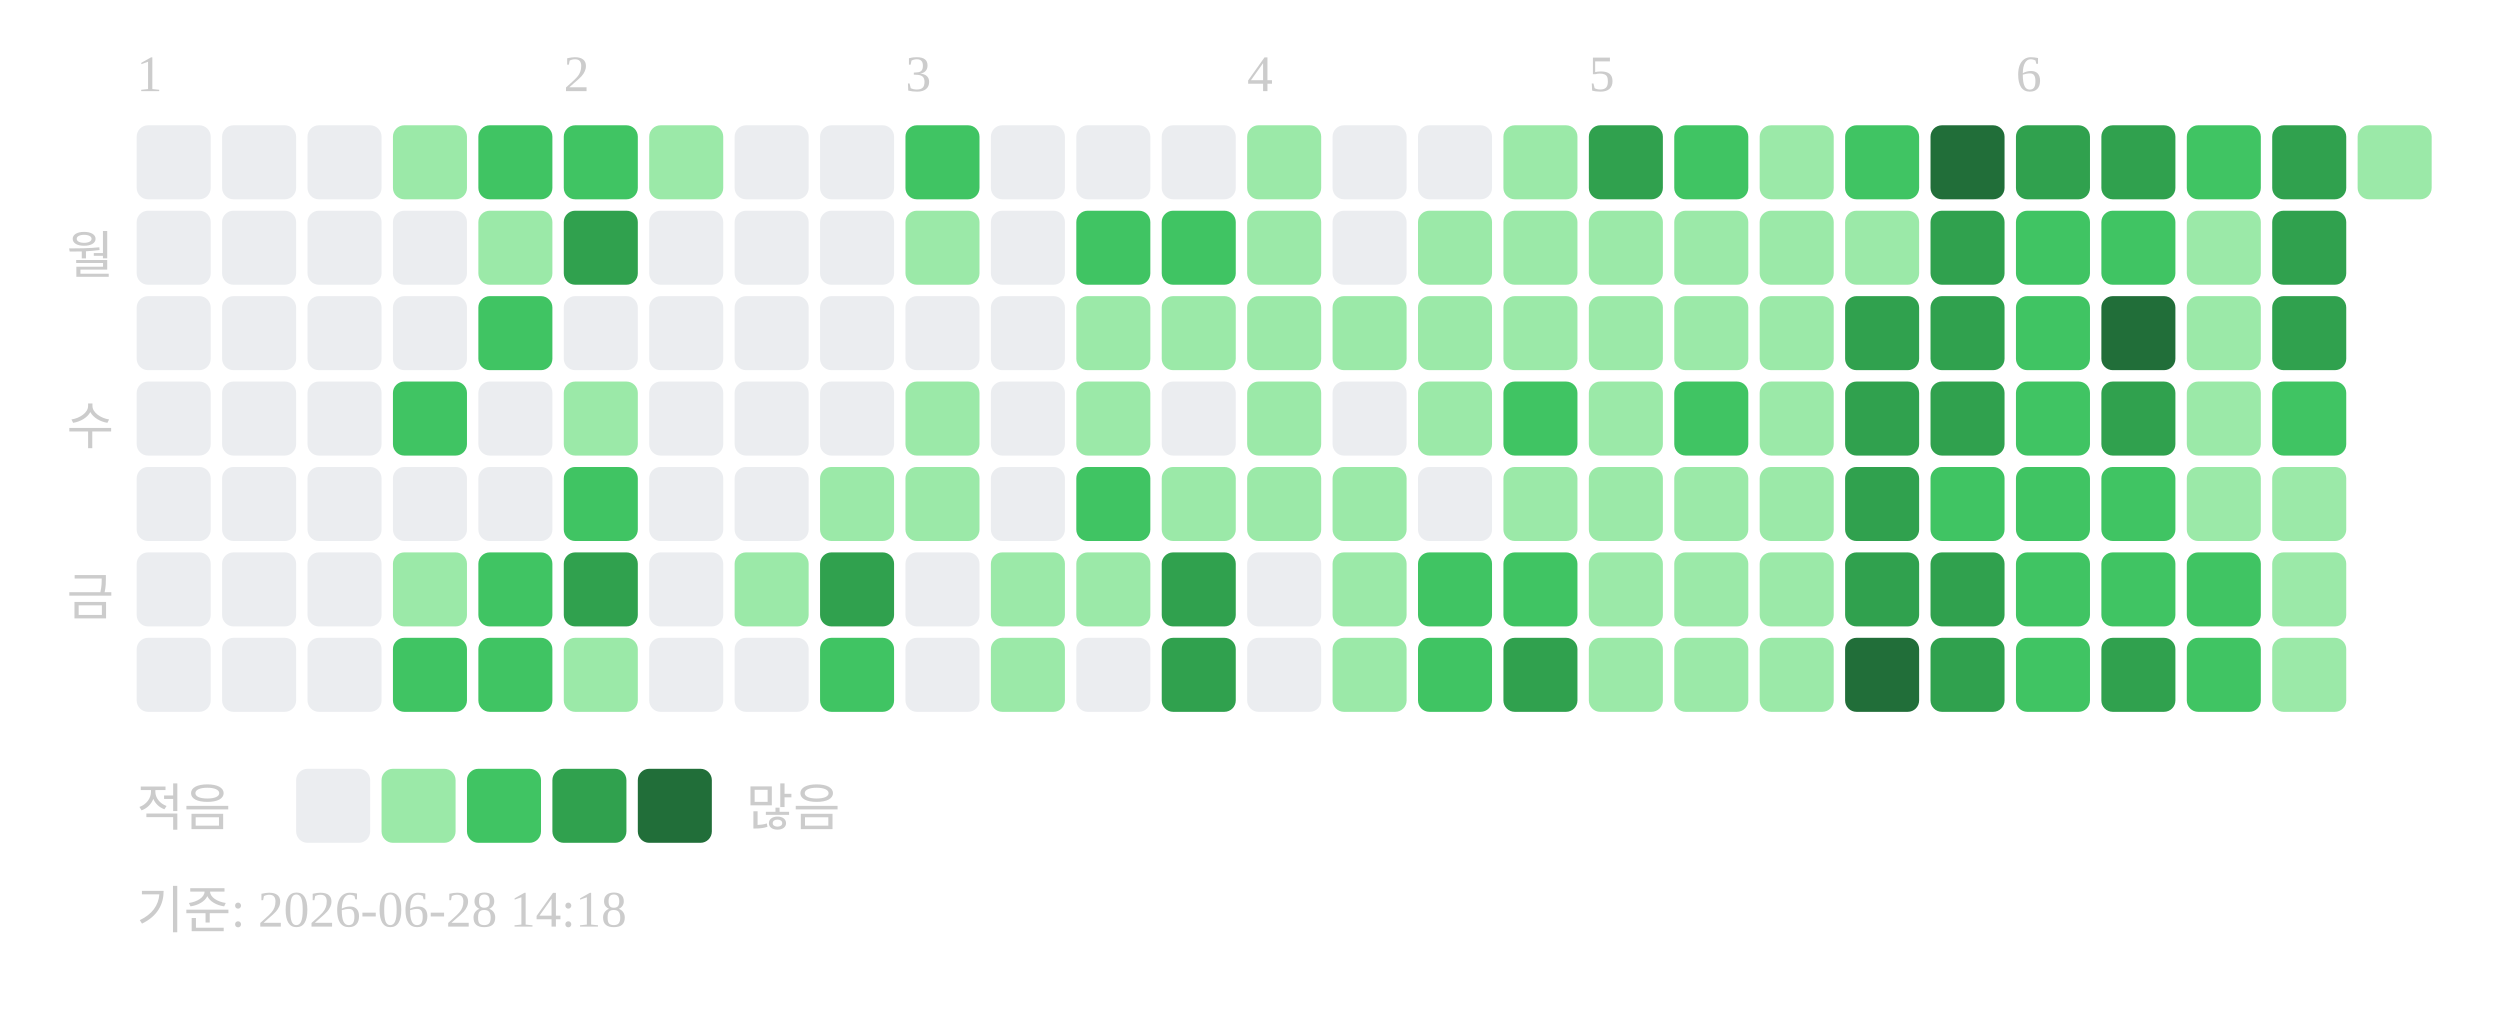
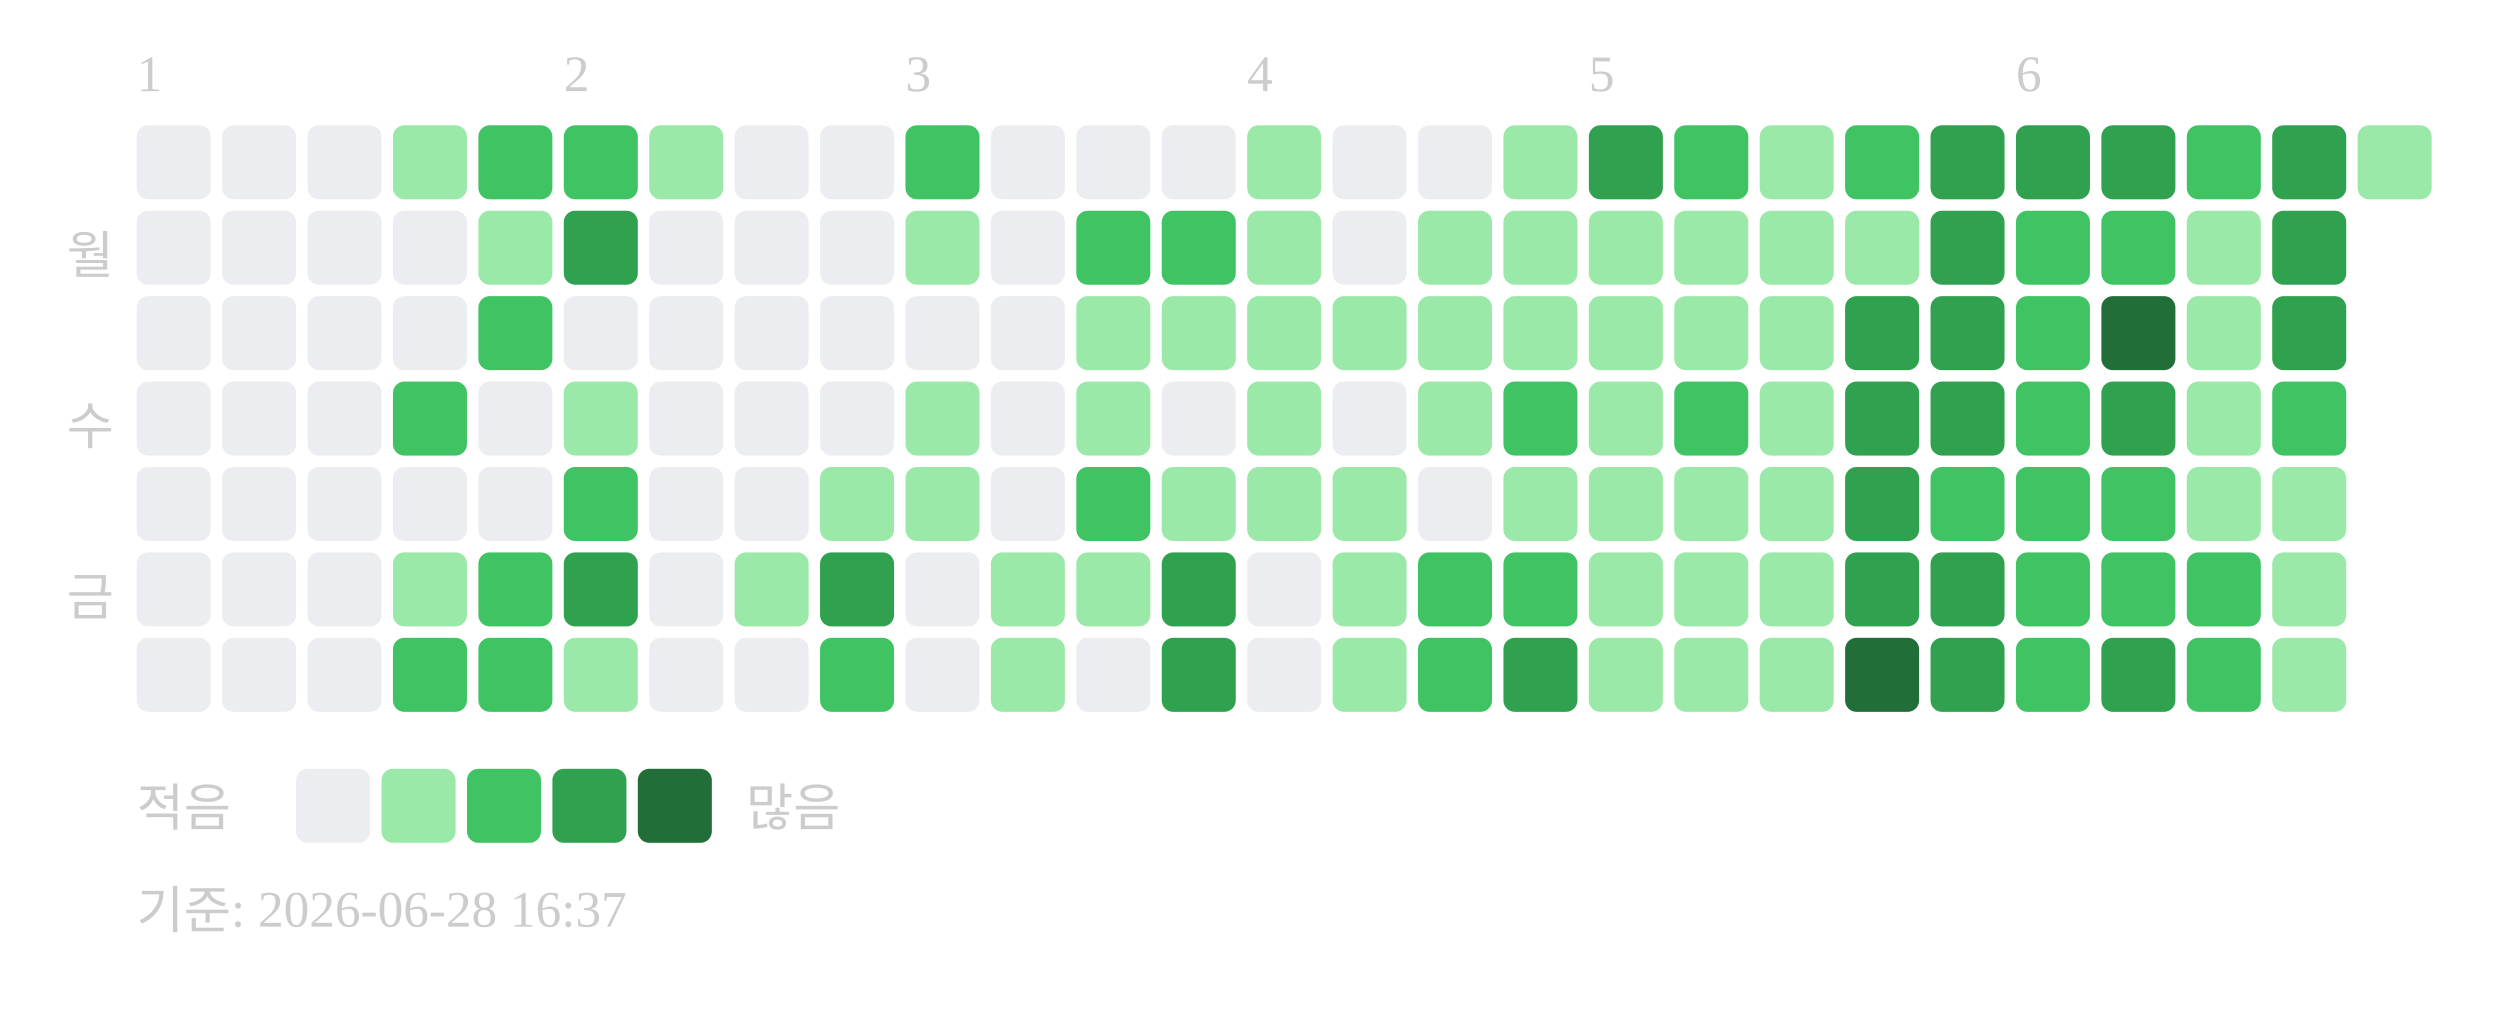
<svg xmlns="http://www.w3.org/2000/svg" width="439" height="181">
  <text x="24" y="16" font-size="9" fill="#cccccc">1</text>
  <text x="99" y="16" font-size="9" fill="#cccccc">2</text>
  <text x="159" y="16" font-size="9" fill="#cccccc">3</text>
  <text x="219" y="16" font-size="9" fill="#cccccc">4</text>
  <text x="279" y="16" font-size="9" fill="#cccccc">5</text>
  <text x="354" y="16" font-size="9" fill="#cccccc">6</text>
  <text x="20" y="48" text-anchor="end" font-size="9" fill="#cccccc">월</text>
  <text x="20" y="78" text-anchor="end" font-size="9" fill="#cccccc">수</text>
  <text x="20" y="108" text-anchor="end" font-size="9" fill="#cccccc">금</text>
  <rect x="24" y="22" width="13" height="13" rx="2" fill="#ebedf0" />
  <rect x="24" y="37" width="13" height="13" rx="2" fill="#ebedf0" />
  <rect x="24" y="52" width="13" height="13" rx="2" fill="#ebedf0" />
  <rect x="24" y="67" width="13" height="13" rx="2" fill="#ebedf0" />
  <rect x="24" y="82" width="13" height="13" rx="2" fill="#ebedf0" />
  <rect x="24" y="97" width="13" height="13" rx="2" fill="#ebedf0" />
  <rect x="24" y="112" width="13" height="13" rx="2" fill="#ebedf0" />
  <rect x="39" y="22" width="13" height="13" rx="2" fill="#ebedf0" />
  <rect x="39" y="37" width="13" height="13" rx="2" fill="#ebedf0" />
  <rect x="39" y="52" width="13" height="13" rx="2" fill="#ebedf0" />
  <rect x="39" y="67" width="13" height="13" rx="2" fill="#ebedf0" />
  <rect x="39" y="82" width="13" height="13" rx="2" fill="#ebedf0" />
  <rect x="39" y="97" width="13" height="13" rx="2" fill="#ebedf0" />
  <rect x="39" y="112" width="13" height="13" rx="2" fill="#ebedf0" />
  <rect x="54" y="22" width="13" height="13" rx="2" fill="#ebedf0" />
  <rect x="54" y="37" width="13" height="13" rx="2" fill="#ebedf0" />
  <rect x="54" y="52" width="13" height="13" rx="2" fill="#ebedf0" />
  <rect x="54" y="67" width="13" height="13" rx="2" fill="#ebedf0" />
  <rect x="54" y="82" width="13" height="13" rx="2" fill="#ebedf0" />
  <rect x="54" y="97" width="13" height="13" rx="2" fill="#ebedf0" />
  <rect x="54" y="112" width="13" height="13" rx="2" fill="#ebedf0" />
  <rect x="69" y="22" width="13" height="13" rx="2" fill="#9be9a8" />
  <rect x="69" y="37" width="13" height="13" rx="2" fill="#ebedf0" />
  <rect x="69" y="52" width="13" height="13" rx="2" fill="#ebedf0" />
  <rect x="69" y="67" width="13" height="13" rx="2" fill="#40c463" />
  <rect x="69" y="82" width="13" height="13" rx="2" fill="#ebedf0" />
  <rect x="69" y="97" width="13" height="13" rx="2" fill="#9be9a8" />
  <rect x="69" y="112" width="13" height="13" rx="2" fill="#40c463" />
  <rect x="84" y="22" width="13" height="13" rx="2" fill="#40c463" />
  <rect x="84" y="37" width="13" height="13" rx="2" fill="#9be9a8" />
  <rect x="84" y="52" width="13" height="13" rx="2" fill="#40c463" />
  <rect x="84" y="67" width="13" height="13" rx="2" fill="#ebedf0" />
  <rect x="84" y="82" width="13" height="13" rx="2" fill="#ebedf0" />
  <rect x="84" y="97" width="13" height="13" rx="2" fill="#40c463" />
  <rect x="84" y="112" width="13" height="13" rx="2" fill="#40c463" />
  <rect x="99" y="22" width="13" height="13" rx="2" fill="#40c463" />
  <rect x="99" y="37" width="13" height="13" rx="2" fill="#30a14e" />
  <rect x="99" y="52" width="13" height="13" rx="2" fill="#ebedf0" />
  <rect x="99" y="67" width="13" height="13" rx="2" fill="#9be9a8" />
  <rect x="99" y="82" width="13" height="13" rx="2" fill="#40c463" />
  <rect x="99" y="97" width="13" height="13" rx="2" fill="#30a14e" />
  <rect x="99" y="112" width="13" height="13" rx="2" fill="#9be9a8" />
  <rect x="114" y="22" width="13" height="13" rx="2" fill="#9be9a8" />
  <rect x="114" y="37" width="13" height="13" rx="2" fill="#ebedf0" />
  <rect x="114" y="52" width="13" height="13" rx="2" fill="#ebedf0" />
  <rect x="114" y="67" width="13" height="13" rx="2" fill="#ebedf0" />
  <rect x="114" y="82" width="13" height="13" rx="2" fill="#ebedf0" />
  <rect x="114" y="97" width="13" height="13" rx="2" fill="#ebedf0" />
  <rect x="114" y="112" width="13" height="13" rx="2" fill="#ebedf0" />
  <rect x="129" y="22" width="13" height="13" rx="2" fill="#ebedf0" />
  <rect x="129" y="37" width="13" height="13" rx="2" fill="#ebedf0" />
  <rect x="129" y="52" width="13" height="13" rx="2" fill="#ebedf0" />
  <rect x="129" y="67" width="13" height="13" rx="2" fill="#ebedf0" />
  <rect x="129" y="82" width="13" height="13" rx="2" fill="#ebedf0" />
  <rect x="129" y="97" width="13" height="13" rx="2" fill="#9be9a8" />
  <rect x="129" y="112" width="13" height="13" rx="2" fill="#ebedf0" />
  <rect x="144" y="22" width="13" height="13" rx="2" fill="#ebedf0" />
  <rect x="144" y="37" width="13" height="13" rx="2" fill="#ebedf0" />
  <rect x="144" y="52" width="13" height="13" rx="2" fill="#ebedf0" />
  <rect x="144" y="67" width="13" height="13" rx="2" fill="#ebedf0" />
  <rect x="144" y="82" width="13" height="13" rx="2" fill="#9be9a8" />
  <rect x="144" y="97" width="13" height="13" rx="2" fill="#30a14e" />
  <rect x="144" y="112" width="13" height="13" rx="2" fill="#40c463" />
  <rect x="159" y="22" width="13" height="13" rx="2" fill="#40c463" />
  <rect x="159" y="37" width="13" height="13" rx="2" fill="#9be9a8" />
  <rect x="159" y="52" width="13" height="13" rx="2" fill="#ebedf0" />
  <rect x="159" y="67" width="13" height="13" rx="2" fill="#9be9a8" />
  <rect x="159" y="82" width="13" height="13" rx="2" fill="#9be9a8" />
  <rect x="159" y="97" width="13" height="13" rx="2" fill="#ebedf0" />
  <rect x="159" y="112" width="13" height="13" rx="2" fill="#ebedf0" />
  <rect x="174" y="22" width="13" height="13" rx="2" fill="#ebedf0" />
  <rect x="174" y="37" width="13" height="13" rx="2" fill="#ebedf0" />
  <rect x="174" y="52" width="13" height="13" rx="2" fill="#ebedf0" />
  <rect x="174" y="67" width="13" height="13" rx="2" fill="#ebedf0" />
  <rect x="174" y="82" width="13" height="13" rx="2" fill="#ebedf0" />
  <rect x="174" y="97" width="13" height="13" rx="2" fill="#9be9a8" />
  <rect x="174" y="112" width="13" height="13" rx="2" fill="#9be9a8" />
  <rect x="189" y="22" width="13" height="13" rx="2" fill="#ebedf0" />
  <rect x="189" y="37" width="13" height="13" rx="2" fill="#40c463" />
  <rect x="189" y="52" width="13" height="13" rx="2" fill="#9be9a8" />
  <rect x="189" y="67" width="13" height="13" rx="2" fill="#9be9a8" />
  <rect x="189" y="82" width="13" height="13" rx="2" fill="#40c463" />
  <rect x="189" y="97" width="13" height="13" rx="2" fill="#9be9a8" />
  <rect x="189" y="112" width="13" height="13" rx="2" fill="#ebedf0" />
  <rect x="204" y="22" width="13" height="13" rx="2" fill="#ebedf0" />
  <rect x="204" y="37" width="13" height="13" rx="2" fill="#40c463" />
  <rect x="204" y="52" width="13" height="13" rx="2" fill="#9be9a8" />
  <rect x="204" y="67" width="13" height="13" rx="2" fill="#ebedf0" />
  <rect x="204" y="82" width="13" height="13" rx="2" fill="#9be9a8" />
  <rect x="204" y="97" width="13" height="13" rx="2" fill="#30a14e" />
  <rect x="204" y="112" width="13" height="13" rx="2" fill="#30a14e" />
  <rect x="219" y="22" width="13" height="13" rx="2" fill="#9be9a8" />
  <rect x="219" y="37" width="13" height="13" rx="2" fill="#9be9a8" />
  <rect x="219" y="52" width="13" height="13" rx="2" fill="#9be9a8" />
  <rect x="219" y="67" width="13" height="13" rx="2" fill="#9be9a8" />
  <rect x="219" y="82" width="13" height="13" rx="2" fill="#9be9a8" />
  <rect x="219" y="97" width="13" height="13" rx="2" fill="#ebedf0" />
  <rect x="219" y="112" width="13" height="13" rx="2" fill="#ebedf0" />
  <rect x="234" y="22" width="13" height="13" rx="2" fill="#ebedf0" />
  <rect x="234" y="37" width="13" height="13" rx="2" fill="#ebedf0" />
  <rect x="234" y="52" width="13" height="13" rx="2" fill="#9be9a8" />
  <rect x="234" y="67" width="13" height="13" rx="2" fill="#ebedf0" />
  <rect x="234" y="82" width="13" height="13" rx="2" fill="#9be9a8" />
  <rect x="234" y="97" width="13" height="13" rx="2" fill="#9be9a8" />
  <rect x="234" y="112" width="13" height="13" rx="2" fill="#9be9a8" />
  <rect x="249" y="22" width="13" height="13" rx="2" fill="#ebedf0" />
  <rect x="249" y="37" width="13" height="13" rx="2" fill="#9be9a8" />
  <rect x="249" y="52" width="13" height="13" rx="2" fill="#9be9a8" />
  <rect x="249" y="67" width="13" height="13" rx="2" fill="#9be9a8" />
  <rect x="249" y="82" width="13" height="13" rx="2" fill="#ebedf0" />
  <rect x="249" y="97" width="13" height="13" rx="2" fill="#40c463" />
  <rect x="249" y="112" width="13" height="13" rx="2" fill="#40c463" />
  <rect x="264" y="22" width="13" height="13" rx="2" fill="#9be9a8" />
  <rect x="264" y="37" width="13" height="13" rx="2" fill="#9be9a8" />
  <rect x="264" y="52" width="13" height="13" rx="2" fill="#9be9a8" />
  <rect x="264" y="67" width="13" height="13" rx="2" fill="#40c463" />
  <rect x="264" y="82" width="13" height="13" rx="2" fill="#9be9a8" />
  <rect x="264" y="97" width="13" height="13" rx="2" fill="#40c463" />
  <rect x="264" y="112" width="13" height="13" rx="2" fill="#30a14e" />
  <rect x="279" y="22" width="13" height="13" rx="2" fill="#30a14e" />
  <rect x="279" y="37" width="13" height="13" rx="2" fill="#9be9a8" />
  <rect x="279" y="52" width="13" height="13" rx="2" fill="#9be9a8" />
  <rect x="279" y="67" width="13" height="13" rx="2" fill="#9be9a8" />
  <rect x="279" y="82" width="13" height="13" rx="2" fill="#9be9a8" />
  <rect x="279" y="97" width="13" height="13" rx="2" fill="#9be9a8" />
  <rect x="279" y="112" width="13" height="13" rx="2" fill="#9be9a8" />
  <rect x="294" y="22" width="13" height="13" rx="2" fill="#40c463" />
  <rect x="294" y="37" width="13" height="13" rx="2" fill="#9be9a8" />
  <rect x="294" y="52" width="13" height="13" rx="2" fill="#9be9a8" />
  <rect x="294" y="67" width="13" height="13" rx="2" fill="#40c463" />
  <rect x="294" y="82" width="13" height="13" rx="2" fill="#9be9a8" />
  <rect x="294" y="97" width="13" height="13" rx="2" fill="#9be9a8" />
  <rect x="294" y="112" width="13" height="13" rx="2" fill="#9be9a8" />
  <rect x="309" y="22" width="13" height="13" rx="2" fill="#9be9a8" />
  <rect x="309" y="37" width="13" height="13" rx="2" fill="#9be9a8" />
  <rect x="309" y="52" width="13" height="13" rx="2" fill="#9be9a8" />
  <rect x="309" y="67" width="13" height="13" rx="2" fill="#9be9a8" />
  <rect x="309" y="82" width="13" height="13" rx="2" fill="#9be9a8" />
  <rect x="309" y="97" width="13" height="13" rx="2" fill="#9be9a8" />
  <rect x="309" y="112" width="13" height="13" rx="2" fill="#9be9a8" />
  <rect x="324" y="22" width="13" height="13" rx="2" fill="#40c463" />
  <rect x="324" y="37" width="13" height="13" rx="2" fill="#9be9a8" />
  <rect x="324" y="52" width="13" height="13" rx="2" fill="#30a14e" />
  <rect x="324" y="67" width="13" height="13" rx="2" fill="#30a14e" />
  <rect x="324" y="82" width="13" height="13" rx="2" fill="#30a14e" />
  <rect x="324" y="97" width="13" height="13" rx="2" fill="#30a14e" />
  <rect x="324" y="112" width="13" height="13" rx="2" fill="#216e39" />
-   <rect x="339" y="22" width="13" height="13" rx="2" fill="#216e39" />
+   <rect x="339" y="22" width="13" height="13" rx="2" fill="#30a14e" />
  <rect x="339" y="37" width="13" height="13" rx="2" fill="#30a14e" />
  <rect x="339" y="52" width="13" height="13" rx="2" fill="#30a14e" />
  <rect x="339" y="67" width="13" height="13" rx="2" fill="#30a14e" />
  <rect x="339" y="82" width="13" height="13" rx="2" fill="#40c463" />
  <rect x="339" y="97" width="13" height="13" rx="2" fill="#30a14e" />
  <rect x="339" y="112" width="13" height="13" rx="2" fill="#30a14e" />
  <rect x="354" y="22" width="13" height="13" rx="2" fill="#30a14e" />
  <rect x="354" y="37" width="13" height="13" rx="2" fill="#40c463" />
  <rect x="354" y="52" width="13" height="13" rx="2" fill="#40c463" />
  <rect x="354" y="67" width="13" height="13" rx="2" fill="#40c463" />
  <rect x="354" y="82" width="13" height="13" rx="2" fill="#40c463" />
  <rect x="354" y="97" width="13" height="13" rx="2" fill="#40c463" />
  <rect x="354" y="112" width="13" height="13" rx="2" fill="#40c463" />
  <rect x="369" y="22" width="13" height="13" rx="2" fill="#30a14e" />
  <rect x="369" y="37" width="13" height="13" rx="2" fill="#40c463" />
  <rect x="369" y="52" width="13" height="13" rx="2" fill="#216e39" />
  <rect x="369" y="67" width="13" height="13" rx="2" fill="#30a14e" />
  <rect x="369" y="82" width="13" height="13" rx="2" fill="#40c463" />
  <rect x="369" y="97" width="13" height="13" rx="2" fill="#40c463" />
  <rect x="369" y="112" width="13" height="13" rx="2" fill="#30a14e" />
  <rect x="384" y="22" width="13" height="13" rx="2" fill="#40c463" />
  <rect x="384" y="37" width="13" height="13" rx="2" fill="#9be9a8" />
  <rect x="384" y="52" width="13" height="13" rx="2" fill="#9be9a8" />
  <rect x="384" y="67" width="13" height="13" rx="2" fill="#9be9a8" />
  <rect x="384" y="82" width="13" height="13" rx="2" fill="#9be9a8" />
  <rect x="384" y="97" width="13" height="13" rx="2" fill="#40c463" />
  <rect x="384" y="112" width="13" height="13" rx="2" fill="#40c463" />
  <rect x="399" y="22" width="13" height="13" rx="2" fill="#30a14e" />
  <rect x="399" y="37" width="13" height="13" rx="2" fill="#30a14e" />
  <rect x="399" y="52" width="13" height="13" rx="2" fill="#30a14e" />
  <rect x="399" y="67" width="13" height="13" rx="2" fill="#40c463" />
  <rect x="399" y="82" width="13" height="13" rx="2" fill="#9be9a8" />
  <rect x="399" y="97" width="13" height="13" rx="2" fill="#9be9a8" />
  <rect x="399" y="112" width="13" height="13" rx="2" fill="#9be9a8" />
  <rect x="414" y="22" width="13" height="13" rx="2" fill="#9be9a8" />
  <text x="24" y="145" font-size="9" fill="#cccccc">적음</text>
  <rect x="52" y="135" width="13" height="13" rx="2" fill="#ebedf0" />
  <rect x="67" y="135" width="13" height="13" rx="2" fill="#9be9a8" />
  <rect x="82" y="135" width="13" height="13" rx="2" fill="#40c463" />
  <rect x="97" y="135" width="13" height="13" rx="2" fill="#30a14e" />
  <rect x="112" y="135" width="13" height="13" rx="2" fill="#216e39" />
  <text x="131" y="145" font-size="9" fill="#cccccc">많음</text>
-   <text x="24" y="163" font-size="9" fill="#cccccc">기준: 2026-06-28 14:18</text>
+   <text x="24" y="163" font-size="9" fill="#cccccc">기준: 2026-06-28 16:37</text>
</svg>
